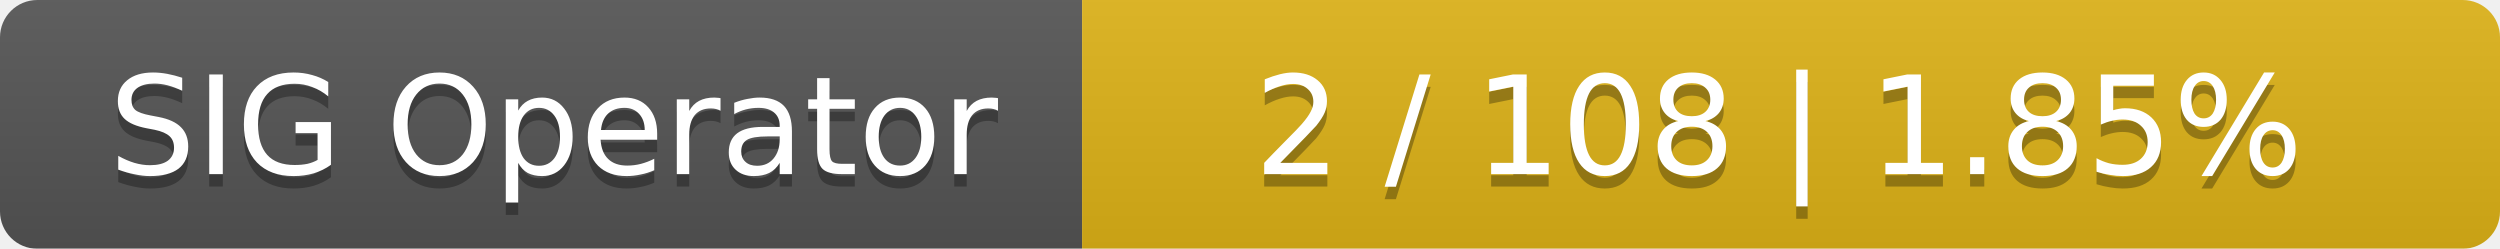
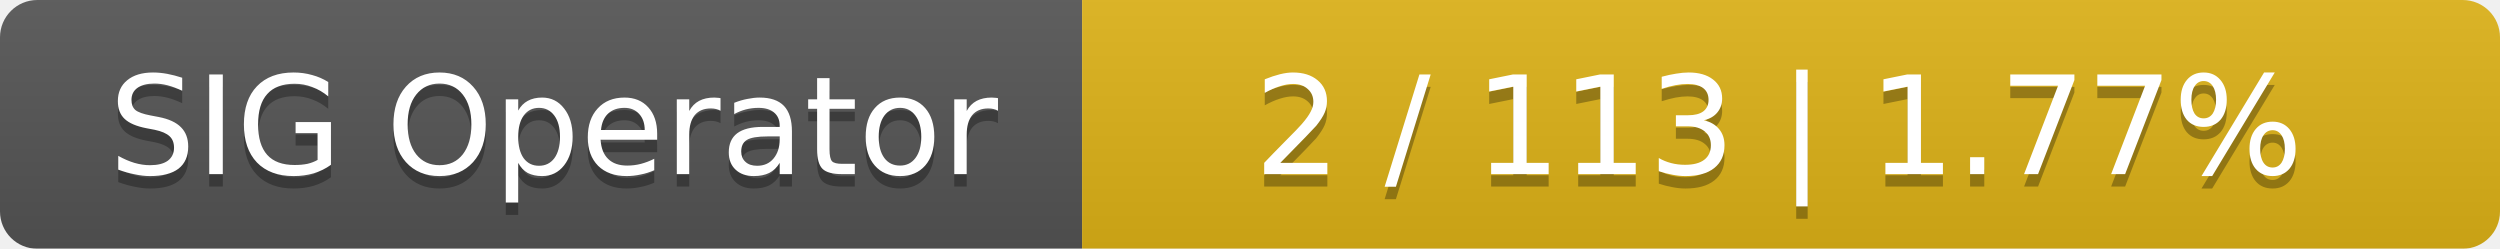
<svg xmlns="http://www.w3.org/2000/svg" width="201" height="20">
  <linearGradient id="smooth" x2="0" y2="100%">
    <stop offset="0" stop-color="#bbb" stop-opacity=".1" />
    <stop offset="1" stop-opacity=".1" />
  </linearGradient>
  <mask id="round">
    <rect width="201" height="20" rx="3" fill="#fff" />
  </mask>
  <g mask="url(#round)">
    <rect width="87" height="20" fill="#555" />
    <rect x="87" width="114" height="20" fill="#dfb317" />
    <rect width="201" height="20" fill="url(#smooth)" />
  </g>
  <g fill="#fff" text-anchor="middle" font-family="DejaVu Sans,Verdana,Geneva,sans-serif" font-size="11">
    <text x="44.5" y="15" fill="#010101" fill-opacity=".3">SIG Operator</text>
    <text x="44.5" y="14">SIG Operator</text>
-     <text x="143" y="15" fill="#010101" fill-opacity=".3">2 / 108    |    1.85%</text>
-     <text x="143" y="14">2 / 108    |    1.85%</text>
+     <text x="143" y="15" fill="#010101" fill-opacity=".3">2 / 113    |    1.77%</text>
+     <text x="143" y="14">2 / 113    |    1.77%</text>
  </g>
</svg>
